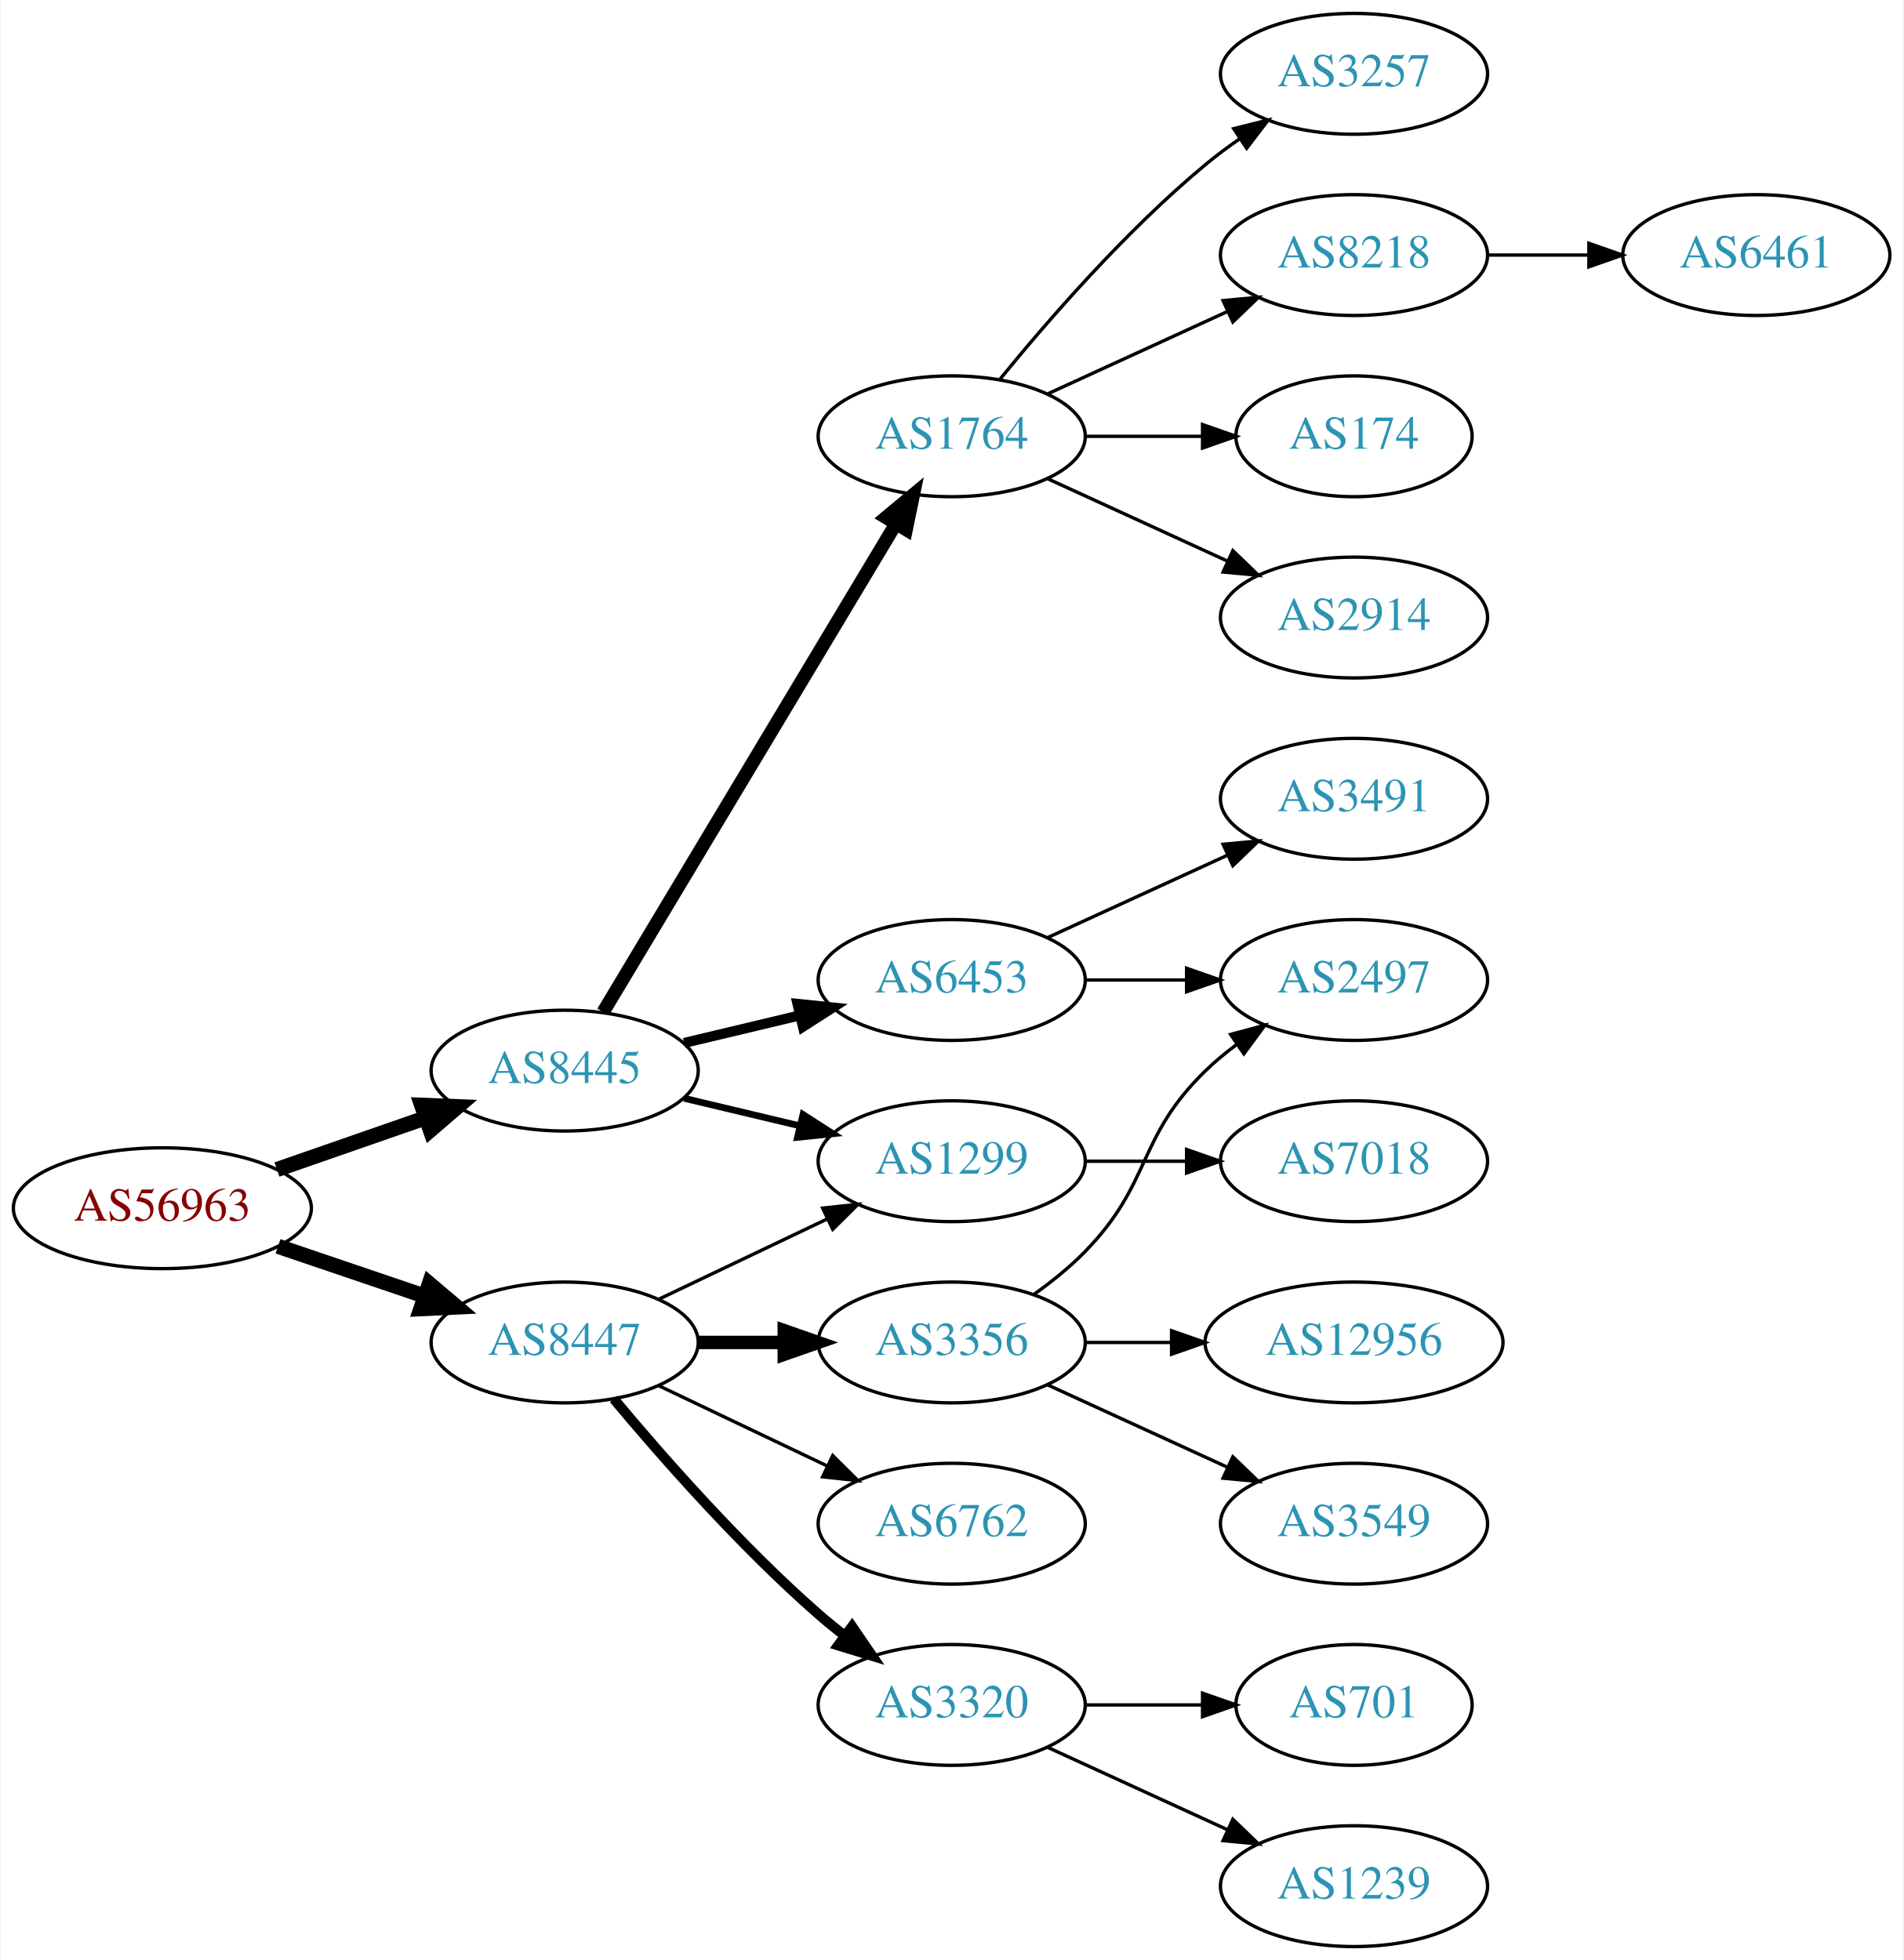
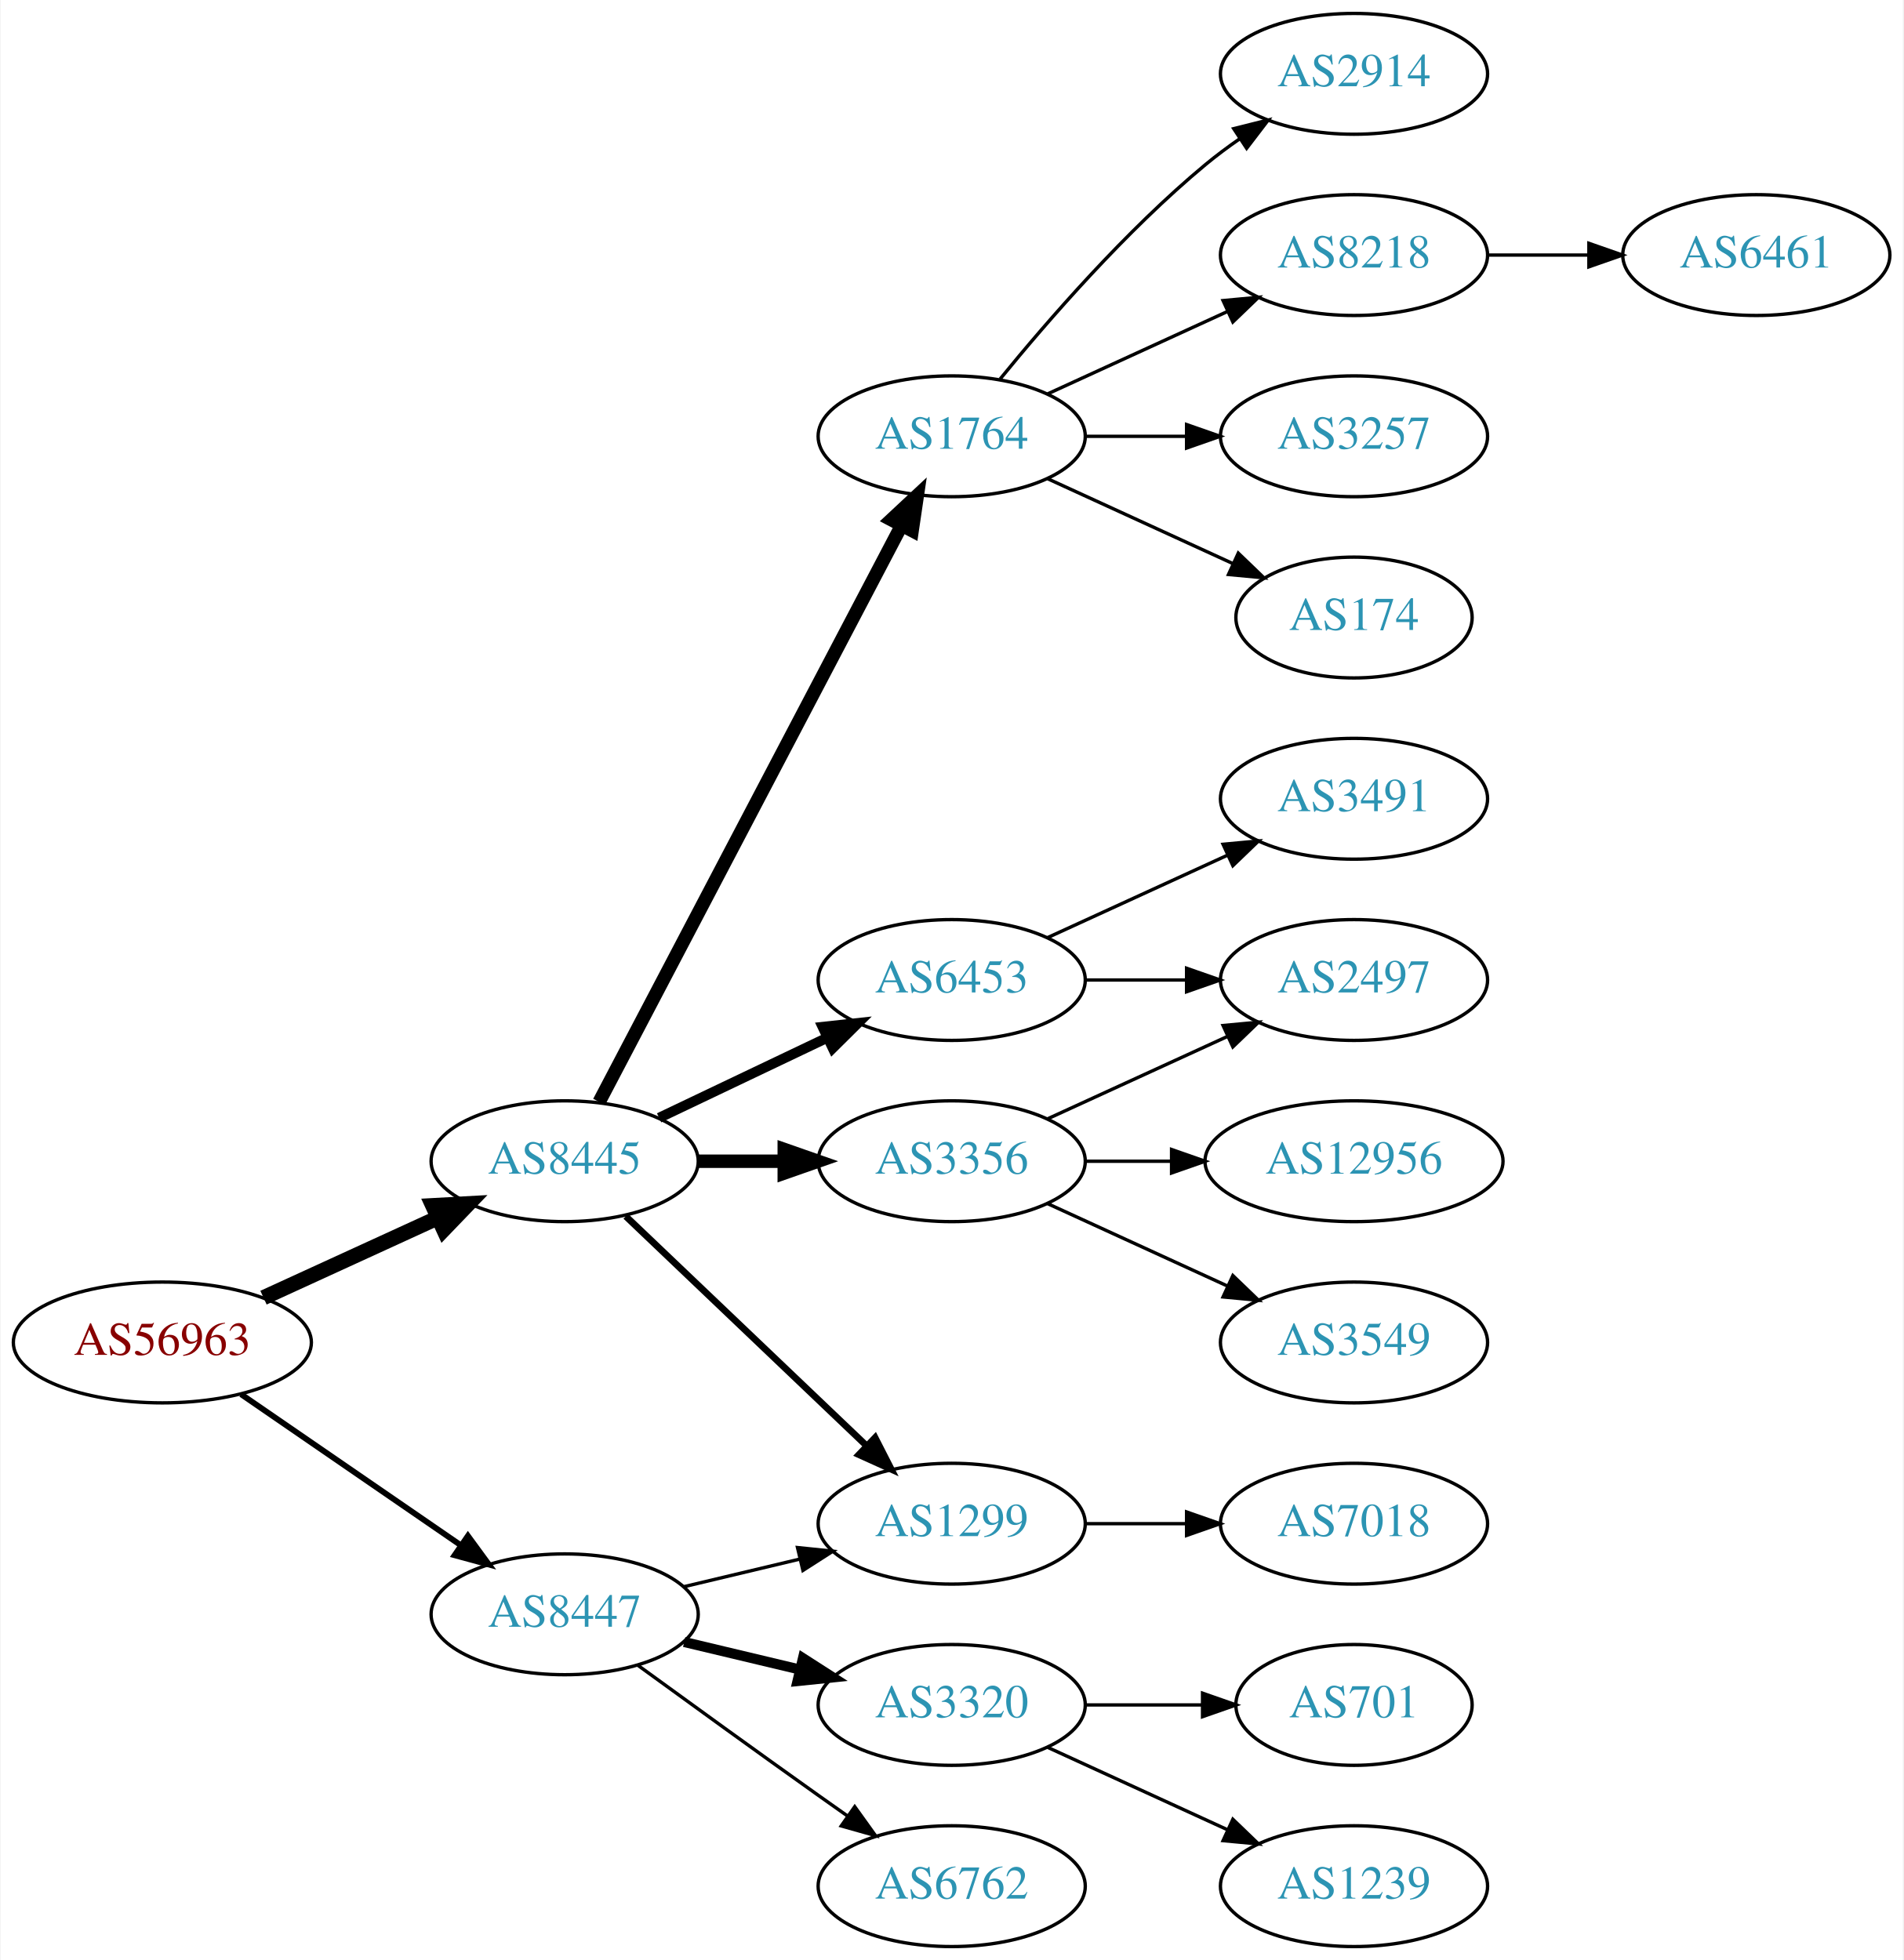
<svg xmlns="http://www.w3.org/2000/svg" xmlns:xlink="http://www.w3.org/1999/xlink" width="567pt" height="584pt" viewBox="0.00 0.00 566.66 584.00">
  <g id="graph0" class="graph" transform="scale(1 1) rotate(0) translate(4 580)">
    <polygon fill="white" stroke="none" points="-4,4 -4,-580 562.663,-580 562.663,4 -4,4" />
    <g id="node1" class="node">
      <g id="a_node1">
        <a xlink:href="/asn/56963" xlink:title="AS56963 ~ Skidata AG [AT]">
-           <ellipse fill="#ffffff" stroke="black" cx="44.196" cy="-220" rx="44.393" ry="18" />
-           <text text-anchor="middle" x="44.196" y="-216.3" font-family="Times,serif" font-size="14.00" fill="#880000">AS56963</text>
+           <ellipse fill="#ffffff" stroke="black" cx="44.196" cy="-180" rx="44.393" ry="18" />
+           <text text-anchor="middle" x="44.196" y="-176.3" font-family="Times,serif" font-size="14.00" fill="#880000">AS56963</text>
        </a>
      </g>
    </g>
    <g id="node2" class="node">
      <g id="a_node2">
        <a xlink:href="/asn/8445" xlink:title="AS8445 ~ SALZBURG-AG-AS [AT]">
-           <ellipse fill="#ffffff" stroke="black" cx="164.039" cy="-261" rx="39.794" ry="18" />
-           <text text-anchor="middle" x="164.039" y="-257.3" font-family="Times,serif" font-size="14.00" fill="#2c94b3">AS8445</text>
+           <ellipse fill="#ffffff" stroke="black" cx="164.039" cy="-234" rx="39.794" ry="18" />
+           <text text-anchor="middle" x="164.039" y="-230.3" font-family="Times,serif" font-size="14.00" fill="#2c94b3">AS8445</text>
        </a>
      </g>
    </g>
    <g id="edge1" class="edge">
-       <path fill="none" stroke="black" stroke-width="4.5" d="M78.335,-231.53C92.053,-236.302 108.092,-241.883 122.502,-246.896" />
-       <polygon fill="black" stroke="black" stroke-width="4.5" points="121.43,-250.692 132.168,-250.26 124.018,-243.255 121.43,-250.692" />
+       <path fill="none" stroke="black" stroke-width="4.5" d="M74.326,-193.348C89.937,-200.502 109.335,-209.391 126.007,-217.03" />
+       <polygon fill="black" stroke="black" stroke-width="4.5" points="124.727,-220.775 135.459,-221.362 128.008,-213.616 124.727,-220.775" />
    </g>
    <g id="node3" class="node">
      <g id="a_node3">
        <a xlink:href="/asn/8447" xlink:title="AS8447 ~ A1 Telekom Austria AG [AT]">
-           <ellipse fill="#ffffff" stroke="black" cx="164.039" cy="-180" rx="39.794" ry="18" />
-           <text text-anchor="middle" x="164.039" y="-176.3" font-family="Times,serif" font-size="14.00" fill="#2c94b3">AS8447</text>
+           <ellipse fill="#ffffff" stroke="black" cx="164.039" cy="-99" rx="39.794" ry="18" />
+           <text text-anchor="middle" x="164.039" y="-95.3" font-family="Times,serif" font-size="14.00" fill="#2c94b3">AS8447</text>
        </a>
      </g>
    </g>
    <g id="edge2" class="edge">
-       <path fill="none" stroke="black" stroke-width="4.5" d="M78.65,-208.645C92.251,-204.028 108.093,-198.651 122.354,-193.81" />
-       <polygon fill="black" stroke="black" stroke-width="4.5" points="123.724,-197.503 131.928,-190.56 121.193,-190.046 123.724,-197.503" />
+       <path fill="none" stroke="black" stroke-width="1.731" d="M67.639,-164.574C86.22,-151.802 112.781,-133.545 133.161,-119.537" />
+       <polygon fill="black" stroke="black" stroke-width="1.731" points="135.216,-122.371 141.475,-113.822 131.251,-116.602 135.216,-122.371" />
    </g>
    <g id="node4" class="node">
      <g id="a_node4">
-         <a xlink:href="/asn/1299" xlink:title="AS1299 ~ Telia Carrier [EU]">
-           <ellipse fill="#ffffff" stroke="black" cx="279.332" cy="-234" rx="39.794" ry="18" />
-           <text text-anchor="middle" x="279.332" y="-230.3" font-family="Times,serif" font-size="14.00" fill="#2c94b3">AS1299</text>
+         <a xlink:href="/asn/1764" xlink:title="AS1764 ~ NEXTLAYER-AS [AT]">
+           <ellipse fill="#ffffff" stroke="black" cx="279.332" cy="-450" rx="39.794" ry="18" />
+           <text text-anchor="middle" x="279.332" y="-446.3" font-family="Times,serif" font-size="14.00" fill="#2c94b3">AS1764</text>
        </a>
      </g>
    </g>
    <g id="edge3" class="edge">
-       <path fill="none" stroke="black" stroke-width="2" d="M199.646,-252.752C210.517,-250.162 222.671,-247.265 234.114,-244.538" />
-       <polygon fill="black" stroke="black" stroke-width="2" points="235.02,-247.92 243.936,-242.197 233.397,-241.111 235.02,-247.92" />
+       <path fill="none" stroke="black" stroke-width="4" d="M174.31,-251.676C194.151,-289.505 240.829,-378.499 264.316,-423.278" />
+       <polygon fill="black" stroke="black" stroke-width="4" points="261.347,-425.152 269.091,-432.383 267.546,-421.901 261.347,-425.152" />
    </g>
    <g id="node5" class="node">
      <g id="a_node5">
        <a xlink:href="/asn/6453" xlink:title="AS6453 ~ TATA COMMUNICATIONS (AMERICA) INC [US]">
          <ellipse fill="#ffffff" stroke="black" cx="279.332" cy="-288" rx="39.794" ry="18" />
          <text text-anchor="middle" x="279.332" y="-284.3" font-family="Times,serif" font-size="14.00" fill="#2c94b3">AS6453</text>
        </a>
      </g>
    </g>
    <g id="edge4" class="edge">
-       <path fill="none" stroke="black" stroke-width="3" d="M199.646,-269.248C210.517,-271.838 222.671,-274.735 234.114,-277.462" />
-       <polygon fill="black" stroke="black" stroke-width="3" points="233.397,-280.889 243.936,-279.803 235.02,-274.08 233.397,-280.889" />
+       <path fill="none" stroke="black" stroke-width="3" d="M192.175,-246.934C207.169,-254.081 225.99,-263.052 242.213,-270.785" />
+       <polygon fill="black" stroke="black" stroke-width="3" points="240.884,-274.028 251.417,-275.171 243.895,-267.709 240.884,-274.028" />
    </g>
    <g id="node6" class="node">
      <g id="a_node6">
-         <a xlink:href="/asn/1764" xlink:title="AS1764 ~ NEXTLAYER-AS [AT]">
-           <ellipse fill="#ffffff" stroke="black" cx="279.332" cy="-450" rx="39.794" ry="18" />
-           <text text-anchor="middle" x="279.332" y="-446.3" font-family="Times,serif" font-size="14.00" fill="#2c94b3">AS1764</text>
+         <a xlink:href="/asn/3356" xlink:title="AS3356 ~ Level 3 Parent, LLC [US]">
+           <ellipse fill="#ffffff" stroke="black" cx="279.332" cy="-234" rx="39.794" ry="18" />
+           <text text-anchor="middle" x="279.332" y="-230.3" font-family="Times,serif" font-size="14.00" fill="#2c94b3">AS3356</text>
        </a>
      </g>
    </g>
    <g id="edge5" class="edge">
-       <path fill="none" stroke="black" stroke-width="4" d="M175.494,-278.442C195.475,-311.775 239.18,-384.686 262.666,-423.866" />
-       <polygon fill="black" stroke="black" stroke-width="4" points="259.758,-425.823 267.902,-432.6 265.762,-422.224 259.758,-425.823" />
-     </g>
-     <g id="edge17" class="edge">
-       <path fill="none" stroke="black" d="M192.175,-192.934C207.169,-200.081 225.99,-209.052 242.213,-216.785" />
-       <polygon fill="black" stroke="black" points="240.884,-220.028 251.417,-221.171 243.895,-213.709 240.884,-220.028" />
-     </g>
-     <g id="node15" class="node">
-       <g id="a_node15">
-         <a xlink:href="/asn/3356" xlink:title="AS3356 ~ Level 3 Parent, LLC [US]">
-           <ellipse fill="#ffffff" stroke="black" cx="279.332" cy="-180" rx="39.794" ry="18" />
-           <text text-anchor="middle" x="279.332" y="-176.3" font-family="Times,serif" font-size="14.00" fill="#2c94b3">AS3356</text>
-         </a>
-       </g>
-     </g>
-     <g id="edge14" class="edge">
-       <path fill="none" stroke="black" stroke-width="4" d="M203.711,-180C211.914,-180 220.678,-180 229.21,-180" />
-       <polygon fill="black" stroke="black" stroke-width="4" points="229.449,-183.5 239.449,-180 229.449,-176.5 229.449,-183.5" />
-     </g>
-     <g id="node16" class="node">
-       <g id="a_node16">
-         <a xlink:href="/asn/6762" xlink:title="AS6762 ~ TELECOM ITALIA SPARKLE S.p.A. [IT]">
+       <path fill="none" stroke="black" stroke-width="4" d="M203.711,-234C211.914,-234 220.678,-234 229.21,-234" />
+       <polygon fill="black" stroke="black" stroke-width="4" points="229.449,-237.5 239.449,-234 229.449,-230.5 229.449,-237.5" />
+     </g>
+     <g id="node7" class="node">
+       <g id="a_node7">
+         <a xlink:href="/asn/1299" xlink:title="AS1299 ~ Telia Carrier [EU]">
          <ellipse fill="#ffffff" stroke="black" cx="279.332" cy="-126" rx="39.794" ry="18" />
-           <text text-anchor="middle" x="279.332" y="-122.3" font-family="Times,serif" font-size="14.00" fill="#2c94b3">AS6762</text>
-         </a>
-       </g>
-     </g>
-     <g id="edge15" class="edge">
-       <path fill="none" stroke="black" d="M192.175,-167.066C207.169,-159.919 225.99,-150.948 242.213,-143.215" />
-       <polygon fill="black" stroke="black" points="243.895,-146.291 251.417,-138.829 240.884,-139.972 243.895,-146.291" />
-     </g>
-     <g id="node17" class="node">
-       <g id="a_node17">
+           <text text-anchor="middle" x="279.332" y="-122.3" font-family="Times,serif" font-size="14.00" fill="#2c94b3">AS1299</text>
+         </a>
+       </g>
+     </g>
+     <g id="edge6" class="edge">
+       <path fill="none" stroke="black" stroke-width="2" d="M182.245,-217.597C201.321,-199.413 232.241,-169.937 253.838,-149.349" />
+       <polygon fill="black" stroke="black" stroke-width="2" points="256.511,-151.637 261.334,-142.203 251.681,-146.57 256.511,-151.637" />
+     </g>
+     <g id="edge20" class="edge">
+       <path fill="none" stroke="black" d="M199.646,-107.248C210.517,-109.838 222.671,-112.735 234.114,-115.462" />
+       <polygon fill="black" stroke="black" points="233.397,-118.889 243.936,-117.803 235.02,-112.08 233.397,-118.889" />
+     </g>
+     <g id="node18" class="node">
+       <g id="a_node18">
        <a xlink:href="/asn/3320" xlink:title="AS3320 ~ DTAG [DE]">
          <ellipse fill="#ffffff" stroke="black" cx="279.332" cy="-72" rx="39.794" ry="18" />
          <text text-anchor="middle" x="279.332" y="-68.3" font-family="Times,serif" font-size="14.00" fill="#2c94b3">AS3320</text>
        </a>
      </g>
    </g>
-     <g id="edge16" class="edge">
-       <path fill="none" stroke="black" stroke-width="3" d="M178.669,-163.183C192.951,-146.071 216.498,-119.255 239.685,-99 242.151,-96.846 244.789,-94.706 247.487,-92.628" />
-       <polygon fill="black" stroke="black" stroke-width="3" points="249.66,-95.375 255.641,-86.63 245.512,-89.736 249.66,-95.375" />
-     </g>
-     <g id="node14" class="node">
-       <g id="a_node14">
-         <a xlink:href="/asn/7018" xlink:title="AS7018 ~ AT&amp;T Services, Inc. [US]">
-           <ellipse fill="#ffffff" stroke="black" cx="399.174" cy="-234" rx="39.794" ry="18" />
-           <text text-anchor="middle" x="399.174" y="-230.3" font-family="Times,serif" font-size="14.00" fill="#2c94b3">AS7018</text>
-         </a>
-       </g>
-     </g>
-     <g id="edge13" class="edge">
-       <path fill="none" stroke="black" d="M319.244,-234C328.798,-234 339.147,-234 349.11,-234" />
-       <polygon fill="black" stroke="black" points="349.302,-237.5 359.302,-234 349.302,-230.5 349.302,-237.5" />
+     <g id="edge18" class="edge">
+       <path fill="none" stroke="black" stroke-width="3" d="M199.646,-90.752C210.517,-88.162 222.671,-85.265 234.114,-82.538" />
+       <polygon fill="black" stroke="black" stroke-width="3" points="235.02,-85.92 243.936,-80.197 233.397,-79.111 235.02,-85.92" />
+     </g>
+     <g id="node19" class="node">
+       <g id="a_node19">
+         <a xlink:href="/asn/6762" xlink:title="AS6762 ~ TELECOM ITALIA SPARKLE S.p.A. [IT]">
+           <ellipse fill="#ffffff" stroke="black" cx="279.332" cy="-18" rx="39.794" ry="18" />
+           <text text-anchor="middle" x="279.332" y="-14.3" font-family="Times,serif" font-size="14.00" fill="#2c94b3">AS6762</text>
+         </a>
+       </g>
+     </g>
+     <g id="edge19" class="edge">
+       <path fill="none" stroke="black" d="M185.887,-83.778C200.821,-72.909 221.435,-57.975 239.685,-45 242.506,-42.995 245.449,-40.915 248.397,-38.841" />
+       <polygon fill="black" stroke="black" points="250.443,-41.681 256.621,-33.074 246.424,-35.95 250.443,-41.681" />
+     </g>
+     <g id="node8" class="node">
+       <g id="a_node8">
+         <a xlink:href="/asn/2914" xlink:title="AS2914 ~ NTT America, Inc. [US]">
+           <ellipse fill="#ffffff" stroke="black" cx="399.174" cy="-558" rx="39.794" ry="18" />
+           <text text-anchor="middle" x="399.174" y="-554.3" font-family="Times,serif" font-size="14.00" fill="#2c94b3">AS2914</text>
+         </a>
+       </g>
+     </g>
+     <g id="edge7" class="edge">
+       <path fill="none" stroke="black" d="M293.751,-467.065C307.865,-484.375 331.28,-511.345 354.978,-531 358.194,-533.668 361.695,-536.27 365.265,-538.741" />
+       <polygon fill="black" stroke="black" points="363.343,-541.666 373.622,-544.236 367.189,-535.817 363.343,-541.666" />
+     </g>
+     <g id="node9" class="node">
+       <g id="a_node9">
+         <a xlink:href="/asn/8218" xlink:title="AS8218 ~ legacy Neotelecoms [FR]">
+           <ellipse fill="#ffffff" stroke="black" cx="399.174" cy="-504" rx="39.794" ry="18" />
+           <text text-anchor="middle" x="399.174" y="-500.3" font-family="Times,serif" font-size="14.00" fill="#2c94b3">AS8218</text>
+         </a>
+       </g>
+     </g>
+     <g id="edge8" class="edge">
+       <path fill="none" stroke="black" d="M307.96,-462.661C323.917,-469.973 344.188,-479.261 361.471,-487.181" />
+       <polygon fill="black" stroke="black" points="360.169,-490.435 370.718,-491.419 363.085,-484.071 360.169,-490.435" />
+     </g>
+     <g id="node10" class="node">
+       <g id="a_node10">
+         <a xlink:href="/asn/3257" xlink:title="AS3257 ~ GTT [DE]">
+           <ellipse fill="#ffffff" stroke="black" cx="399.174" cy="-450" rx="39.794" ry="18" />
+           <text text-anchor="middle" x="399.174" y="-446.3" font-family="Times,serif" font-size="14.00" fill="#2c94b3">AS3257</text>
+         </a>
+       </g>
+     </g>
+     <g id="edge9" class="edge">
+       <path fill="none" stroke="black" d="M319.244,-450C328.798,-450 339.147,-450 349.11,-450" />
+       <polygon fill="black" stroke="black" points="349.302,-453.5 359.302,-450 349.302,-446.5 349.302,-453.5" />
+     </g>
+     <g id="node11" class="node">
+       <g id="a_node11">
+         <a xlink:href="/asn/174" xlink:title="AS174 ~ Cogent Communications [US]">
+           <ellipse fill="#ffffff" stroke="black" cx="399.174" cy="-396" rx="35.194" ry="18" />
+           <text text-anchor="middle" x="399.174" y="-392.3" font-family="Times,serif" font-size="14.00" fill="#2c94b3">AS174</text>
+         </a>
+       </g>
+     </g>
+     <g id="edge10" class="edge">
+       <path fill="none" stroke="black" d="M307.96,-437.339C324.377,-429.817 345.358,-420.202 362.955,-412.139" />
+       <polygon fill="black" stroke="black" points="364.7,-415.189 372.332,-407.842 361.783,-408.826 364.7,-415.189" />
    </g>
    <g id="node12" class="node">
      <g id="a_node12">
        <a xlink:href="/asn/2497" xlink:title="AS2497 ~ Internet Initiative Japan Inc. [JP]">
          <ellipse fill="#ffffff" stroke="black" cx="399.174" cy="-288" rx="39.794" ry="18" />
          <text text-anchor="middle" x="399.174" y="-284.3" font-family="Times,serif" font-size="14.00" fill="#2c94b3">AS2497</text>
        </a>
      </g>
    </g>
    <g id="edge11" class="edge">
      <path fill="none" stroke="black" d="M319.244,-288C328.798,-288 339.147,-288 349.11,-288" />
      <polygon fill="black" stroke="black" points="349.302,-291.5 359.302,-288 349.302,-284.5 349.302,-291.5" />
    </g>
    <g id="node13" class="node">
      <g id="a_node13">
        <a xlink:href="/asn/3491" xlink:title="AS3491 ~ PCCW Global, Inc. [US]">
          <ellipse fill="#ffffff" stroke="black" cx="399.174" cy="-342" rx="39.794" ry="18" />
          <text text-anchor="middle" x="399.174" y="-338.3" font-family="Times,serif" font-size="14.00" fill="#2c94b3">AS3491</text>
        </a>
      </g>
    </g>
    <g id="edge12" class="edge">
      <path fill="none" stroke="black" d="M307.96,-300.661C323.917,-307.973 344.188,-317.261 361.471,-325.181" />
      <polygon fill="black" stroke="black" points="360.169,-328.435 370.718,-329.419 363.085,-322.071 360.169,-328.435" />
    </g>
-     <g id="node7" class="node">
-       <g id="a_node7">
-         <a xlink:href="/asn/8218" xlink:title="AS8218 ~ legacy Neotelecoms [FR]">
-           <ellipse fill="#ffffff" stroke="black" cx="399.174" cy="-504" rx="39.794" ry="18" />
-           <text text-anchor="middle" x="399.174" y="-500.3" font-family="Times,serif" font-size="14.00" fill="#2c94b3">AS8218</text>
-         </a>
-       </g>
-     </g>
-     <g id="edge6" class="edge">
-       <path fill="none" stroke="black" d="M307.96,-462.661C323.917,-469.973 344.188,-479.261 361.471,-487.181" />
-       <polygon fill="black" stroke="black" points="360.169,-490.435 370.718,-491.419 363.085,-484.071 360.169,-490.435" />
-     </g>
-     <g id="node8" class="node">
-       <g id="a_node8">
-         <a xlink:href="/asn/174" xlink:title="AS174 ~ Cogent Communications [US]">
-           <ellipse fill="#ffffff" stroke="black" cx="399.174" cy="-450" rx="35.194" ry="18" />
-           <text text-anchor="middle" x="399.174" y="-446.3" font-family="Times,serif" font-size="14.00" fill="#2c94b3">AS174</text>
-         </a>
-       </g>
-     </g>
-     <g id="edge7" class="edge">
-       <path fill="none" stroke="black" d="M319.244,-450C330.331,-450 342.491,-450 353.873,-450" />
-       <polygon fill="black" stroke="black" points="354.055,-453.5 364.055,-450 354.055,-446.5 354.055,-453.5" />
-     </g>
-     <g id="node9" class="node">
-       <g id="a_node9">
-         <a xlink:href="/asn/2914" xlink:title="AS2914 ~ NTT America, Inc. [US]">
-           <ellipse fill="#ffffff" stroke="black" cx="399.174" cy="-396" rx="39.794" ry="18" />
-           <text text-anchor="middle" x="399.174" y="-392.3" font-family="Times,serif" font-size="14.00" fill="#2c94b3">AS2914</text>
-         </a>
-       </g>
-     </g>
-     <g id="edge8" class="edge">
-       <path fill="none" stroke="black" d="M307.96,-437.339C323.917,-430.027 344.188,-420.739 361.471,-412.819" />
-       <polygon fill="black" stroke="black" points="363.085,-415.929 370.718,-408.581 360.169,-409.565 363.085,-415.929" />
-     </g>
-     <g id="node10" class="node">
-       <g id="a_node10">
-         <a xlink:href="/asn/3257" xlink:title="AS3257 ~ GTT [DE]">
-           <ellipse fill="#ffffff" stroke="black" cx="399.174" cy="-558" rx="39.794" ry="18" />
-           <text text-anchor="middle" x="399.174" y="-554.3" font-family="Times,serif" font-size="14.00" fill="#2c94b3">AS3257</text>
-         </a>
-       </g>
-     </g>
-     <g id="edge9" class="edge">
-       <path fill="none" stroke="black" d="M293.751,-467.065C307.865,-484.375 331.28,-511.345 354.978,-531 358.194,-533.668 361.695,-536.27 365.265,-538.741" />
-       <polygon fill="black" stroke="black" points="363.343,-541.666 373.622,-544.236 367.189,-535.817 363.343,-541.666" />
-     </g>
-     <g id="node11" class="node">
-       <g id="a_node11">
+     <g id="edge14" class="edge">
+       <path fill="none" stroke="black" d="M307.96,-246.661C323.917,-253.973 344.188,-263.261 361.471,-271.181" />
+       <polygon fill="black" stroke="black" points="360.169,-274.435 370.718,-275.419 363.085,-268.071 360.169,-274.435" />
+     </g>
+     <g id="node14" class="node">
+       <g id="a_node14">
+         <a xlink:href="/asn/12956" xlink:title="AS12956 ~ TELXIUS [ES]">
+           <ellipse fill="#ffffff" stroke="black" cx="399.174" cy="-234" rx="44.393" ry="18" />
+           <text text-anchor="middle" x="399.174" y="-230.3" font-family="Times,serif" font-size="14.00" fill="#2c94b3">AS12956</text>
+         </a>
+       </g>
+     </g>
+     <g id="edge13" class="edge">
+       <path fill="none" stroke="black" d="M319.244,-234C327.347,-234 336.022,-234 344.548,-234" />
+       <polygon fill="black" stroke="black" points="344.826,-237.5 354.826,-234 344.826,-230.5 344.826,-237.5" />
+     </g>
+     <g id="node15" class="node">
+       <g id="a_node15">
+         <a xlink:href="/asn/3549" xlink:title="AS3549 ~ Level 3 Parent, LLC [US]">
+           <ellipse fill="#ffffff" stroke="black" cx="399.174" cy="-180" rx="39.794" ry="18" />
+           <text text-anchor="middle" x="399.174" y="-176.3" font-family="Times,serif" font-size="14.00" fill="#2c94b3">AS3549</text>
+         </a>
+       </g>
+     </g>
+     <g id="edge15" class="edge">
+       <path fill="none" stroke="black" d="M307.96,-221.339C323.917,-214.027 344.188,-204.739 361.471,-196.819" />
+       <polygon fill="black" stroke="black" points="363.085,-199.929 370.718,-192.581 360.169,-193.565 363.085,-199.929" />
+     </g>
+     <g id="node17" class="node">
+       <g id="a_node17">
+         <a xlink:href="/asn/7018" xlink:title="AS7018 ~ AT&amp;T Services, Inc. [US]">
+           <ellipse fill="#ffffff" stroke="black" cx="399.174" cy="-126" rx="39.794" ry="18" />
+           <text text-anchor="middle" x="399.174" y="-122.3" font-family="Times,serif" font-size="14.00" fill="#2c94b3">AS7018</text>
+         </a>
+       </g>
+     </g>
+     <g id="edge17" class="edge">
+       <path fill="none" stroke="black" d="M319.244,-126C328.798,-126 339.147,-126 349.11,-126" />
+       <polygon fill="black" stroke="black" points="349.302,-129.5 359.302,-126 349.302,-122.5 349.302,-129.5" />
+     </g>
+     <g id="node16" class="node">
+       <g id="a_node16">
        <a xlink:href="/asn/6461" xlink:title="AS6461 ~ Zayo Bandwidth [US]">
          <ellipse fill="#ffffff" stroke="black" cx="519.017" cy="-504" rx="39.794" ry="18" />
          <text text-anchor="middle" x="519.017" y="-500.3" font-family="Times,serif" font-size="14.00" fill="#2c94b3">AS6461</text>
        </a>
      </g>
    </g>
-     <g id="edge10" class="edge">
+     <g id="edge16" class="edge">
      <path fill="none" stroke="black" d="M439.087,-504C448.64,-504 458.99,-504 468.952,-504" />
      <polygon fill="black" stroke="black" points="469.145,-507.5 479.145,-504 469.145,-500.5 469.145,-507.5" />
    </g>
-     <g id="edge18" class="edge">
-       <path fill="none" stroke="black" d="M303.926,-194.389C309.182,-198.148 314.513,-202.437 318.978,-207 339.151,-227.617 334.285,-240.906 354.978,-261 357.823,-263.763 360.997,-266.386 364.297,-268.834" />
-       <polygon fill="black" stroke="black" points="362.414,-271.786 372.645,-274.538 366.363,-266.006 362.414,-271.786" />
-     </g>
-     <g id="node18" class="node">
-       <g id="a_node18">
-         <a xlink:href="/asn/3549" xlink:title="AS3549 ~ Level 3 Parent, LLC [US]">
-           <ellipse fill="#ffffff" stroke="black" cx="399.174" cy="-126" rx="39.794" ry="18" />
-           <text text-anchor="middle" x="399.174" y="-122.3" font-family="Times,serif" font-size="14.00" fill="#2c94b3">AS3549</text>
-         </a>
-       </g>
-     </g>
-     <g id="edge19" class="edge">
-       <path fill="none" stroke="black" d="M307.96,-167.339C323.917,-160.027 344.188,-150.739 361.471,-142.819" />
-       <polygon fill="black" stroke="black" points="363.085,-145.929 370.718,-138.581 360.169,-139.565 363.085,-145.929" />
-     </g>
-     <g id="node19" class="node">
-       <g id="a_node19">
-         <a xlink:href="/asn/12956" xlink:title="AS12956 ~ TELXIUS [ES]">
-           <ellipse fill="#ffffff" stroke="black" cx="399.174" cy="-180" rx="44.393" ry="18" />
-           <text text-anchor="middle" x="399.174" y="-176.3" font-family="Times,serif" font-size="14.00" fill="#2c94b3">AS12956</text>
-         </a>
-       </g>
-     </g>
-     <g id="edge20" class="edge">
-       <path fill="none" stroke="black" d="M319.244,-180C327.347,-180 336.022,-180 344.548,-180" />
-       <polygon fill="black" stroke="black" points="344.826,-183.5 354.826,-180 344.826,-176.5 344.826,-183.5" />
-     </g>
    <g id="node20" class="node">
      <g id="a_node20">
+         <a xlink:href="/asn/701" xlink:title="AS701 ~ UUNET [US]">
+           <ellipse fill="#ffffff" stroke="black" cx="399.174" cy="-72" rx="35.194" ry="18" />
+           <text text-anchor="middle" x="399.174" y="-68.3" font-family="Times,serif" font-size="14.00" fill="#2c94b3">AS701</text>
+         </a>
+       </g>
+     </g>
+     <g id="edge21" class="edge">
+       <path fill="none" stroke="black" d="M319.244,-72C330.331,-72 342.491,-72 353.873,-72" />
+       <polygon fill="black" stroke="black" points="354.055,-75.5 364.055,-72 354.055,-68.5 354.055,-75.5" />
+     </g>
+     <g id="node21" class="node">
+       <g id="a_node21">
        <a xlink:href="/asn/1239" xlink:title="AS1239 ~ Sprint [US]">
          <ellipse fill="#ffffff" stroke="black" cx="399.174" cy="-18" rx="39.794" ry="18" />
          <text text-anchor="middle" x="399.174" y="-14.3" font-family="Times,serif" font-size="14.00" fill="#2c94b3">AS1239</text>
        </a>
      </g>
    </g>
-     <g id="edge21" class="edge">
+     <g id="edge22" class="edge">
      <path fill="none" stroke="black" d="M307.96,-59.339C323.917,-52.027 344.188,-42.739 361.471,-34.819" />
      <polygon fill="black" stroke="black" points="363.085,-37.929 370.718,-30.581 360.169,-31.565 363.085,-37.929" />
    </g>
-     <g id="node21" class="node">
-       <g id="a_node21">
-         <a xlink:href="/asn/701" xlink:title="AS701 ~ UUNET [US]">
-           <ellipse fill="#ffffff" stroke="black" cx="399.174" cy="-72" rx="35.194" ry="18" />
-           <text text-anchor="middle" x="399.174" y="-68.3" font-family="Times,serif" font-size="14.00" fill="#2c94b3">AS701</text>
-         </a>
-       </g>
-     </g>
-     <g id="edge22" class="edge">
-       <path fill="none" stroke="black" d="M319.244,-72C330.331,-72 342.491,-72 353.873,-72" />
-       <polygon fill="black" stroke="black" points="354.055,-75.5 364.055,-72 354.055,-68.5 354.055,-75.5" />
-     </g>
  </g>
</svg>
